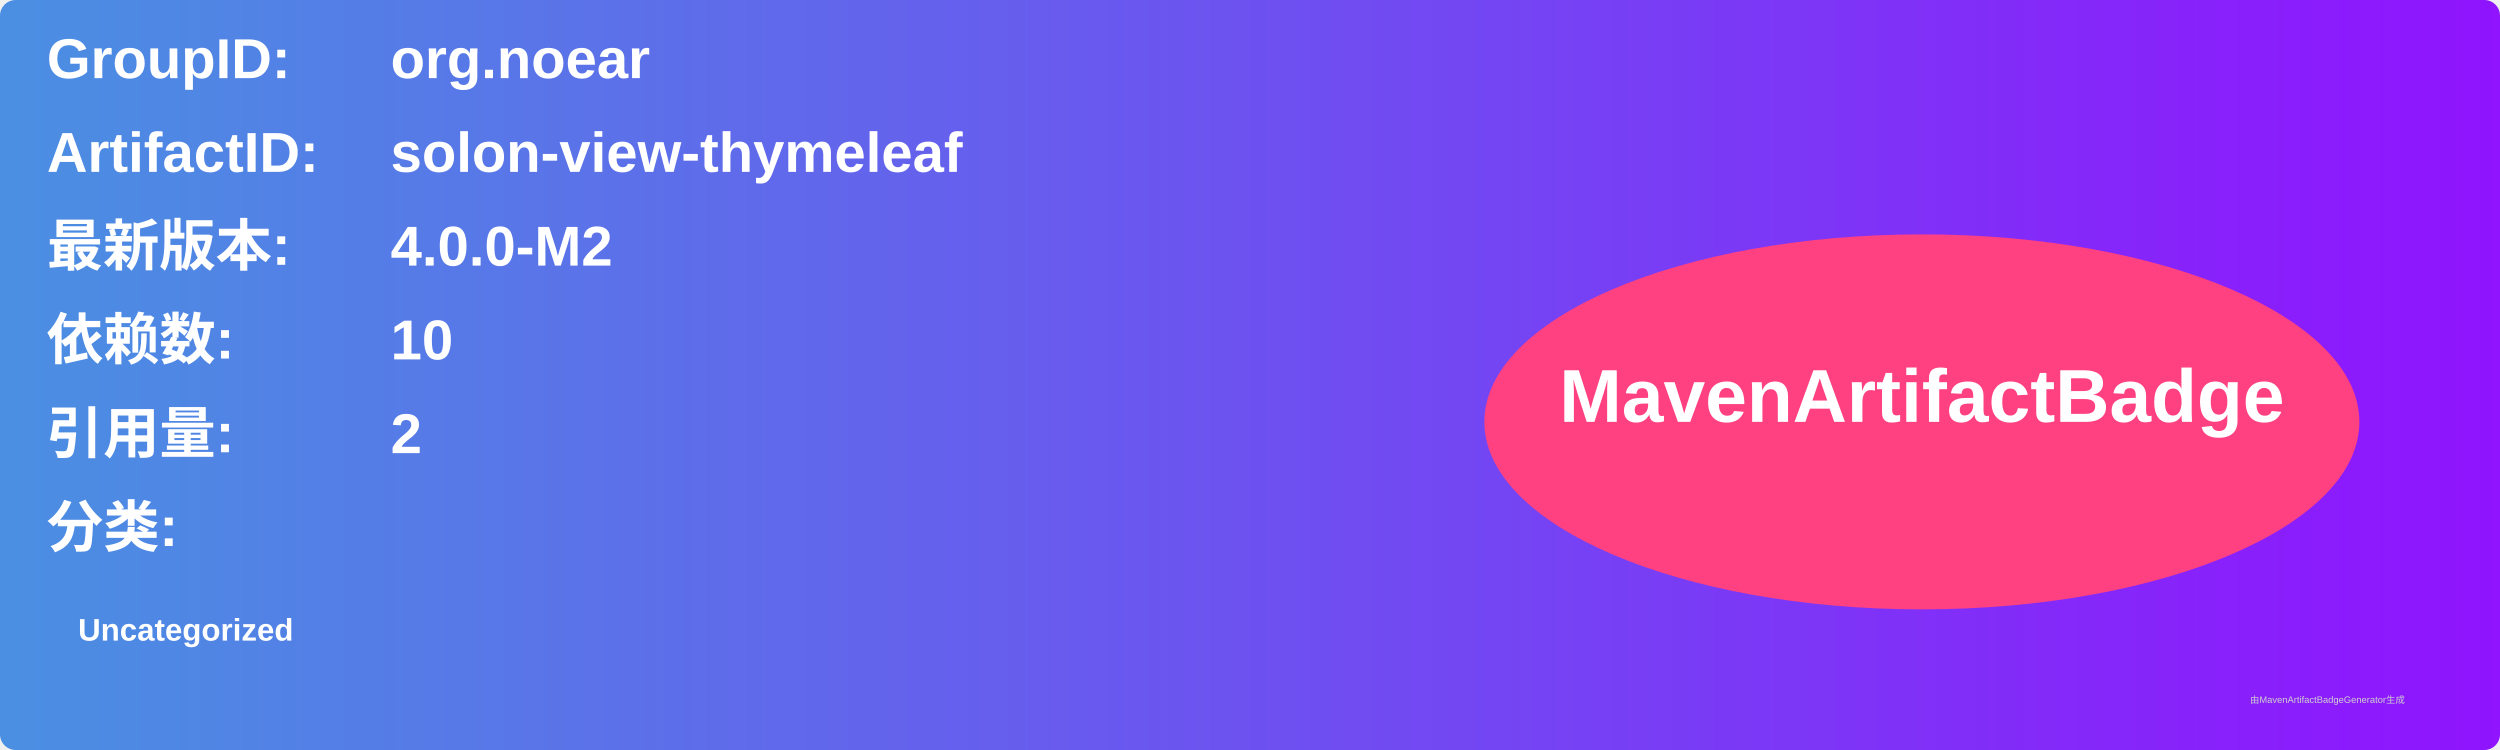
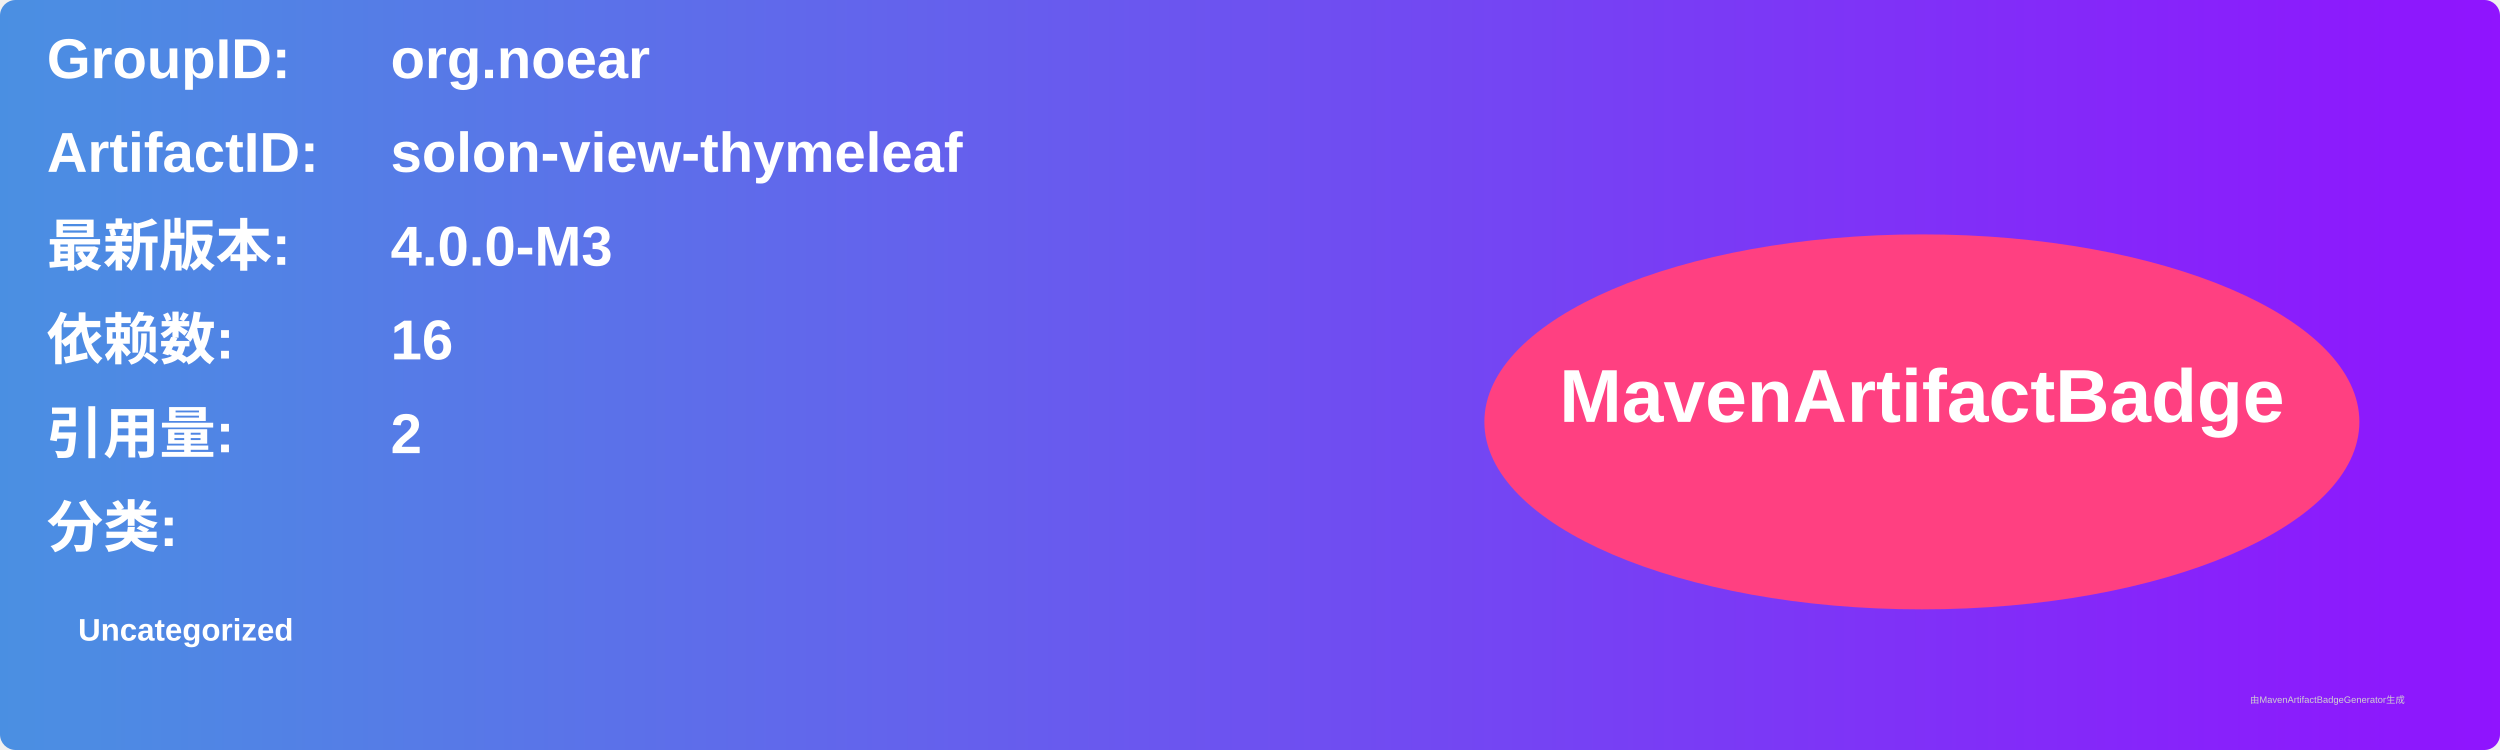
<svg xmlns="http://www.w3.org/2000/svg" width="800" height="240" viewBox="0 0 800 240">
  <linearGradient id="grad" x1="0%" y1="0%" x2="100%" y2="0%">
    <stop offset="0%" stop-color="#4a90e2" />
    <stop offset="100%" stop-color="#9013fe" />
  </linearGradient>
  <rect width="100%" height="100%" rx="5" ry="5" fill="url(#grad)" />
  <g transform="translate(15, 15)">
    <text x="0" y="10" font-family="Arial" font-size="18" fill="white" font-weight="bold" width="260">GroupID:</text>
    <text x="110" y="10" font-family="Arial" font-size="18" fill="white" font-weight="bold" width="460">org.noear</text>
    <text x="0" y="40" font-family="Arial" font-size="18" fill="white" font-weight="bold" width="260">ArtifactID:</text>
    <text x="110" y="40" font-family="Arial" font-size="18" fill="white" font-weight="bold" width="460">solon-view-thymeleaf</text>
    <text x="0" y="70" font-family="Arial" font-size="18" fill="white" font-weight="bold">最新版本:</text>
    <text x="110" y="70" font-family="Arial" font-size="18" fill="white" font-weight="bold">
-       <tspan font-weight="bold">4.0.0-M2</tspan>
+       <tspan font-weight="bold">4.0.0-M3</tspan>
    </text>
    <text x="0" y="100" font-family="Arial" font-size="18" fill="white" font-weight="bold">依赖数: </text>
    <text x="110" y="100" font-family="Arial" font-size="18" fill="white">
-       <tspan font-weight="bold">10</tspan>
+       <tspan font-weight="bold">16</tspan>
    </text>
    <text x="0" y="130" font-family="Arial" font-size="18" fill="white" font-weight="bold">引用量: </text>
    <text x="110" y="130" font-family="Arial" font-size="18" fill="white">
      <tspan font-weight="bold">2</tspan>
    </text>
    <text x="0" y="160" font-family="Arial" font-size="18" fill="white" font-weight="bold">分类:</text>
    <text x="10" y="190" font-family="Arial" font-size="10" fill="white">
      <tspan font-weight="bold">Uncategorized</tspan>
    </text>
    <ellipse cx="600" cy="120" rx="140" ry="60" fill="#ff4081" />
    <text x="600" y="120" text-anchor="middle" font-family="Arial" font-size="24" fill="white" font-weight="bold">MavenArtifactBadge</text>
  </g>
  <text x="720" y="225" font-family="Arial" font-size="3" fill="#d0d0d0">由MavenArtifactBadgeGenerator生成</text>
</svg>
